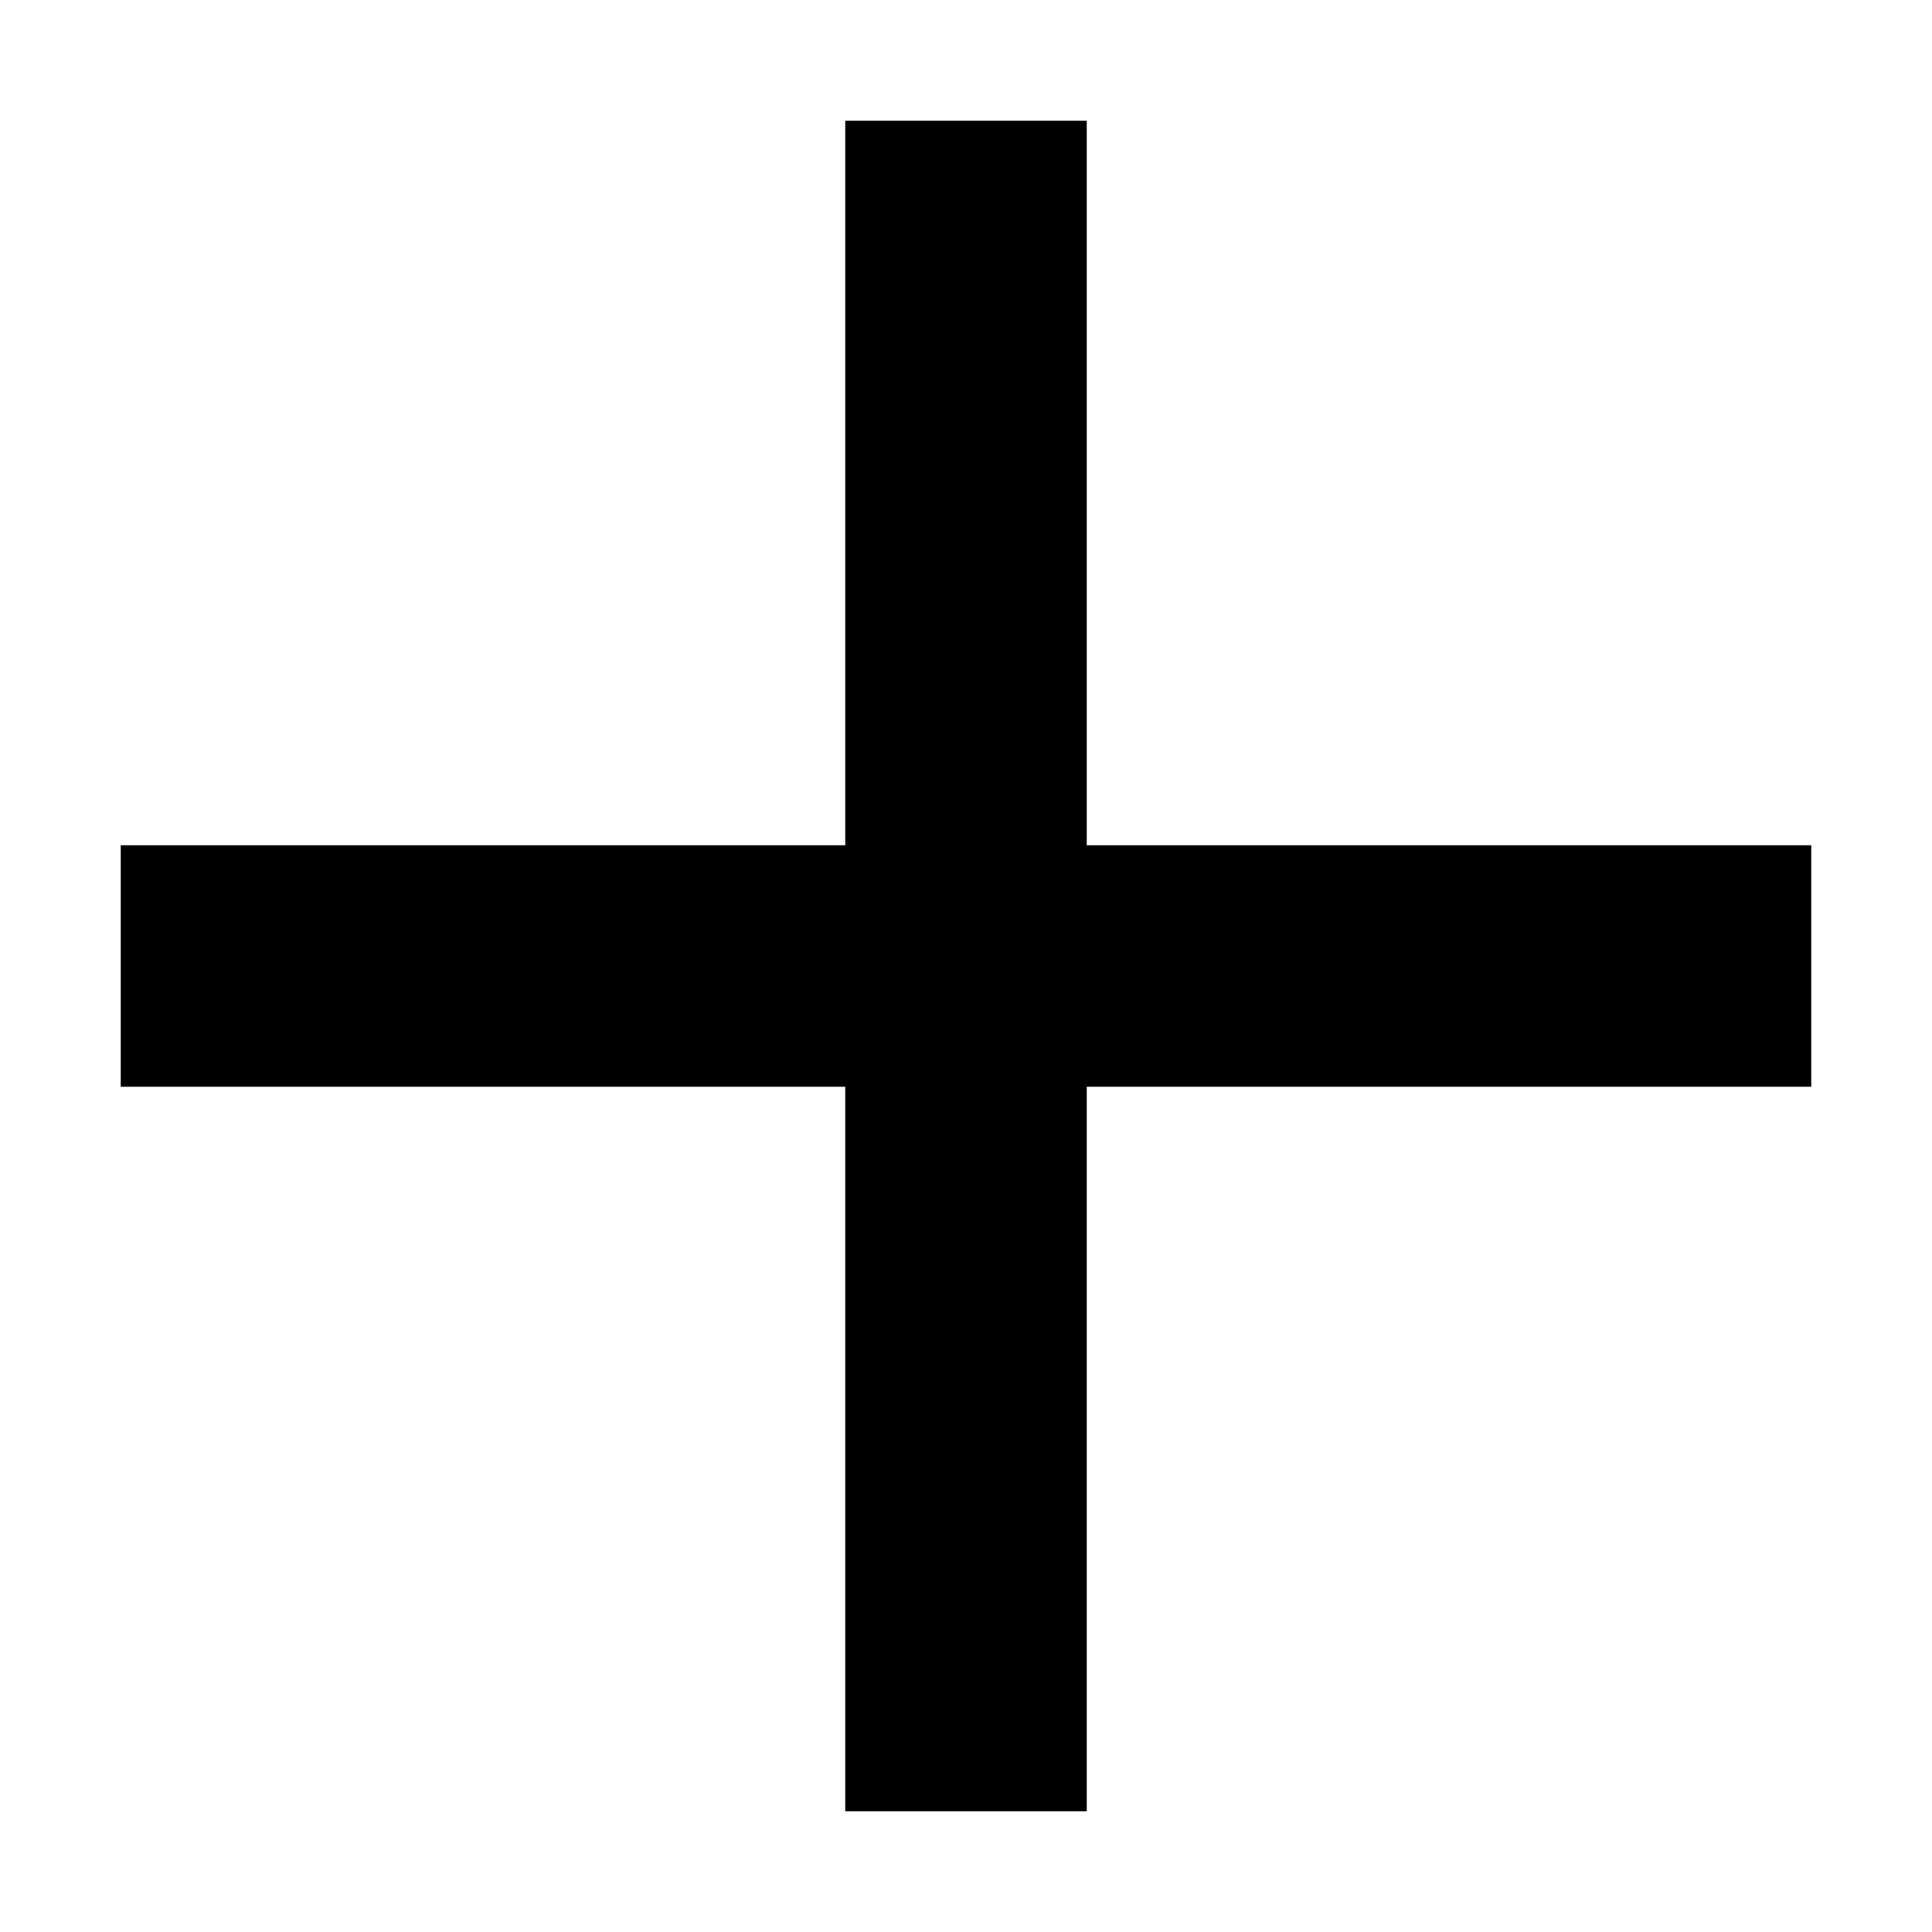
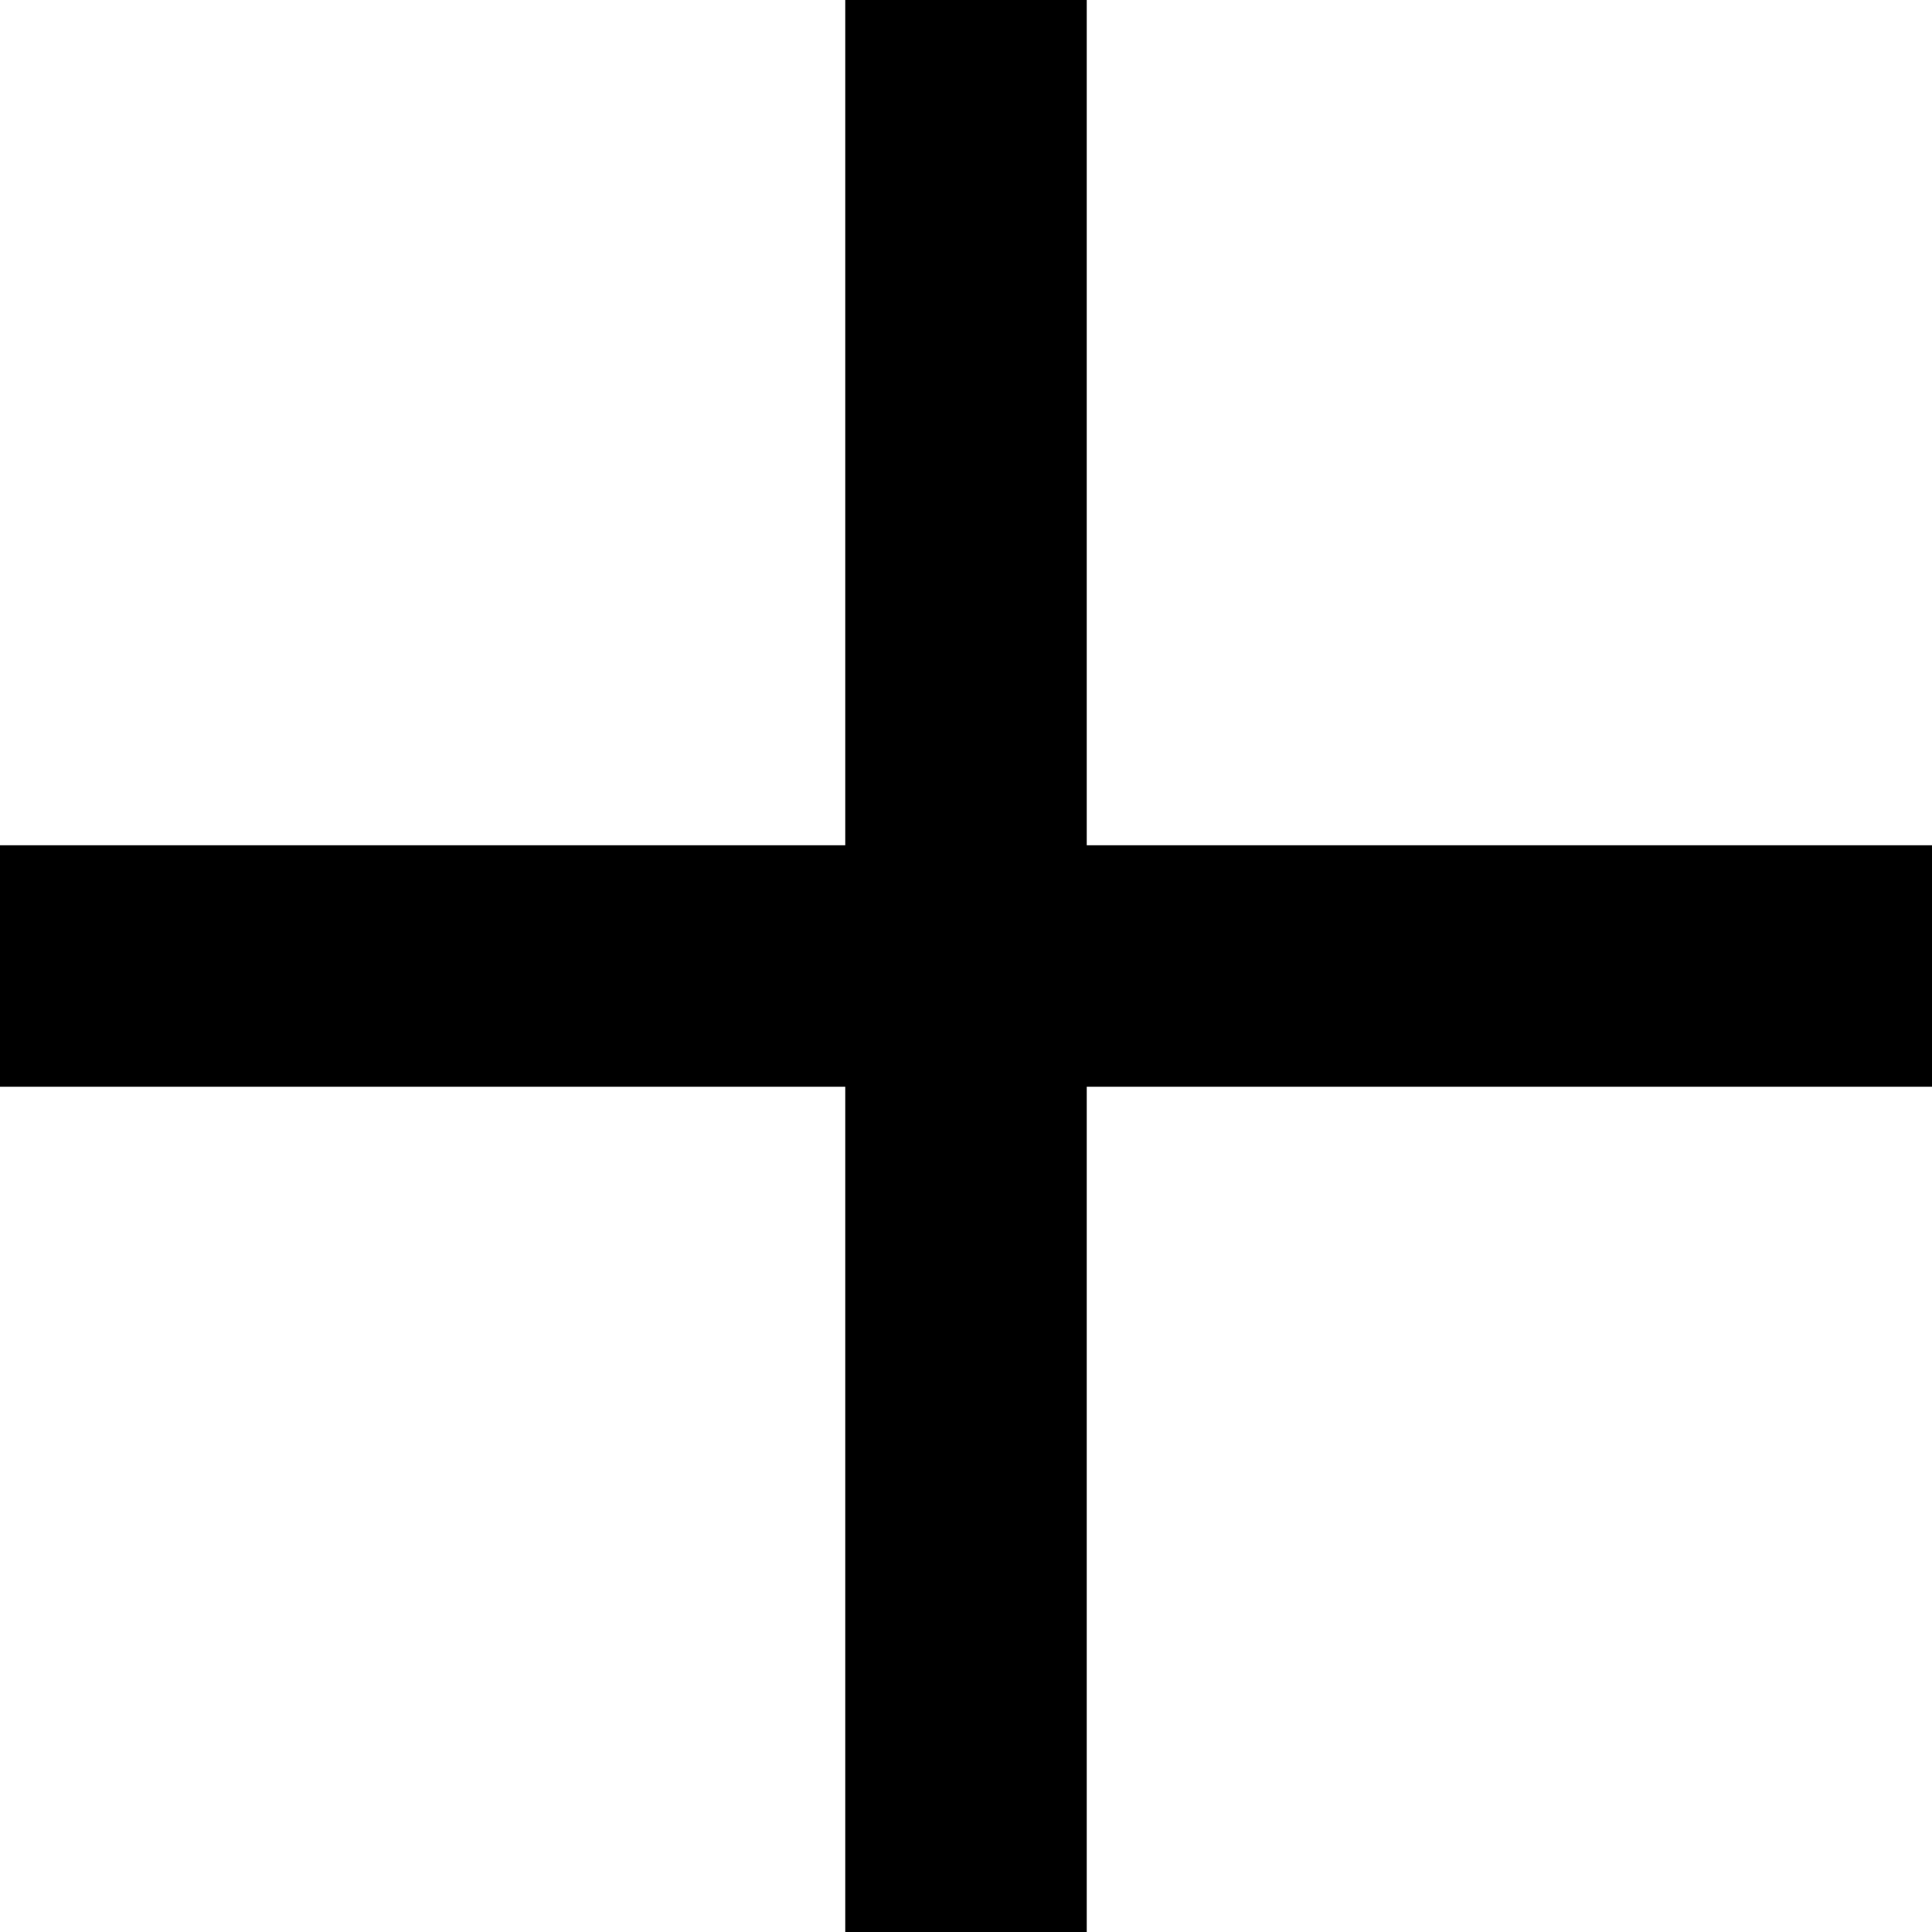
<svg xmlns="http://www.w3.org/2000/svg" width="16" height="16">
-   <path d="M7 9v6h2V9h6V7H9V1H7v6H1v2z" />
+   <path d="M7 9v7h2V9h7V7H9V0H7v7H0v2z" />
</svg>
